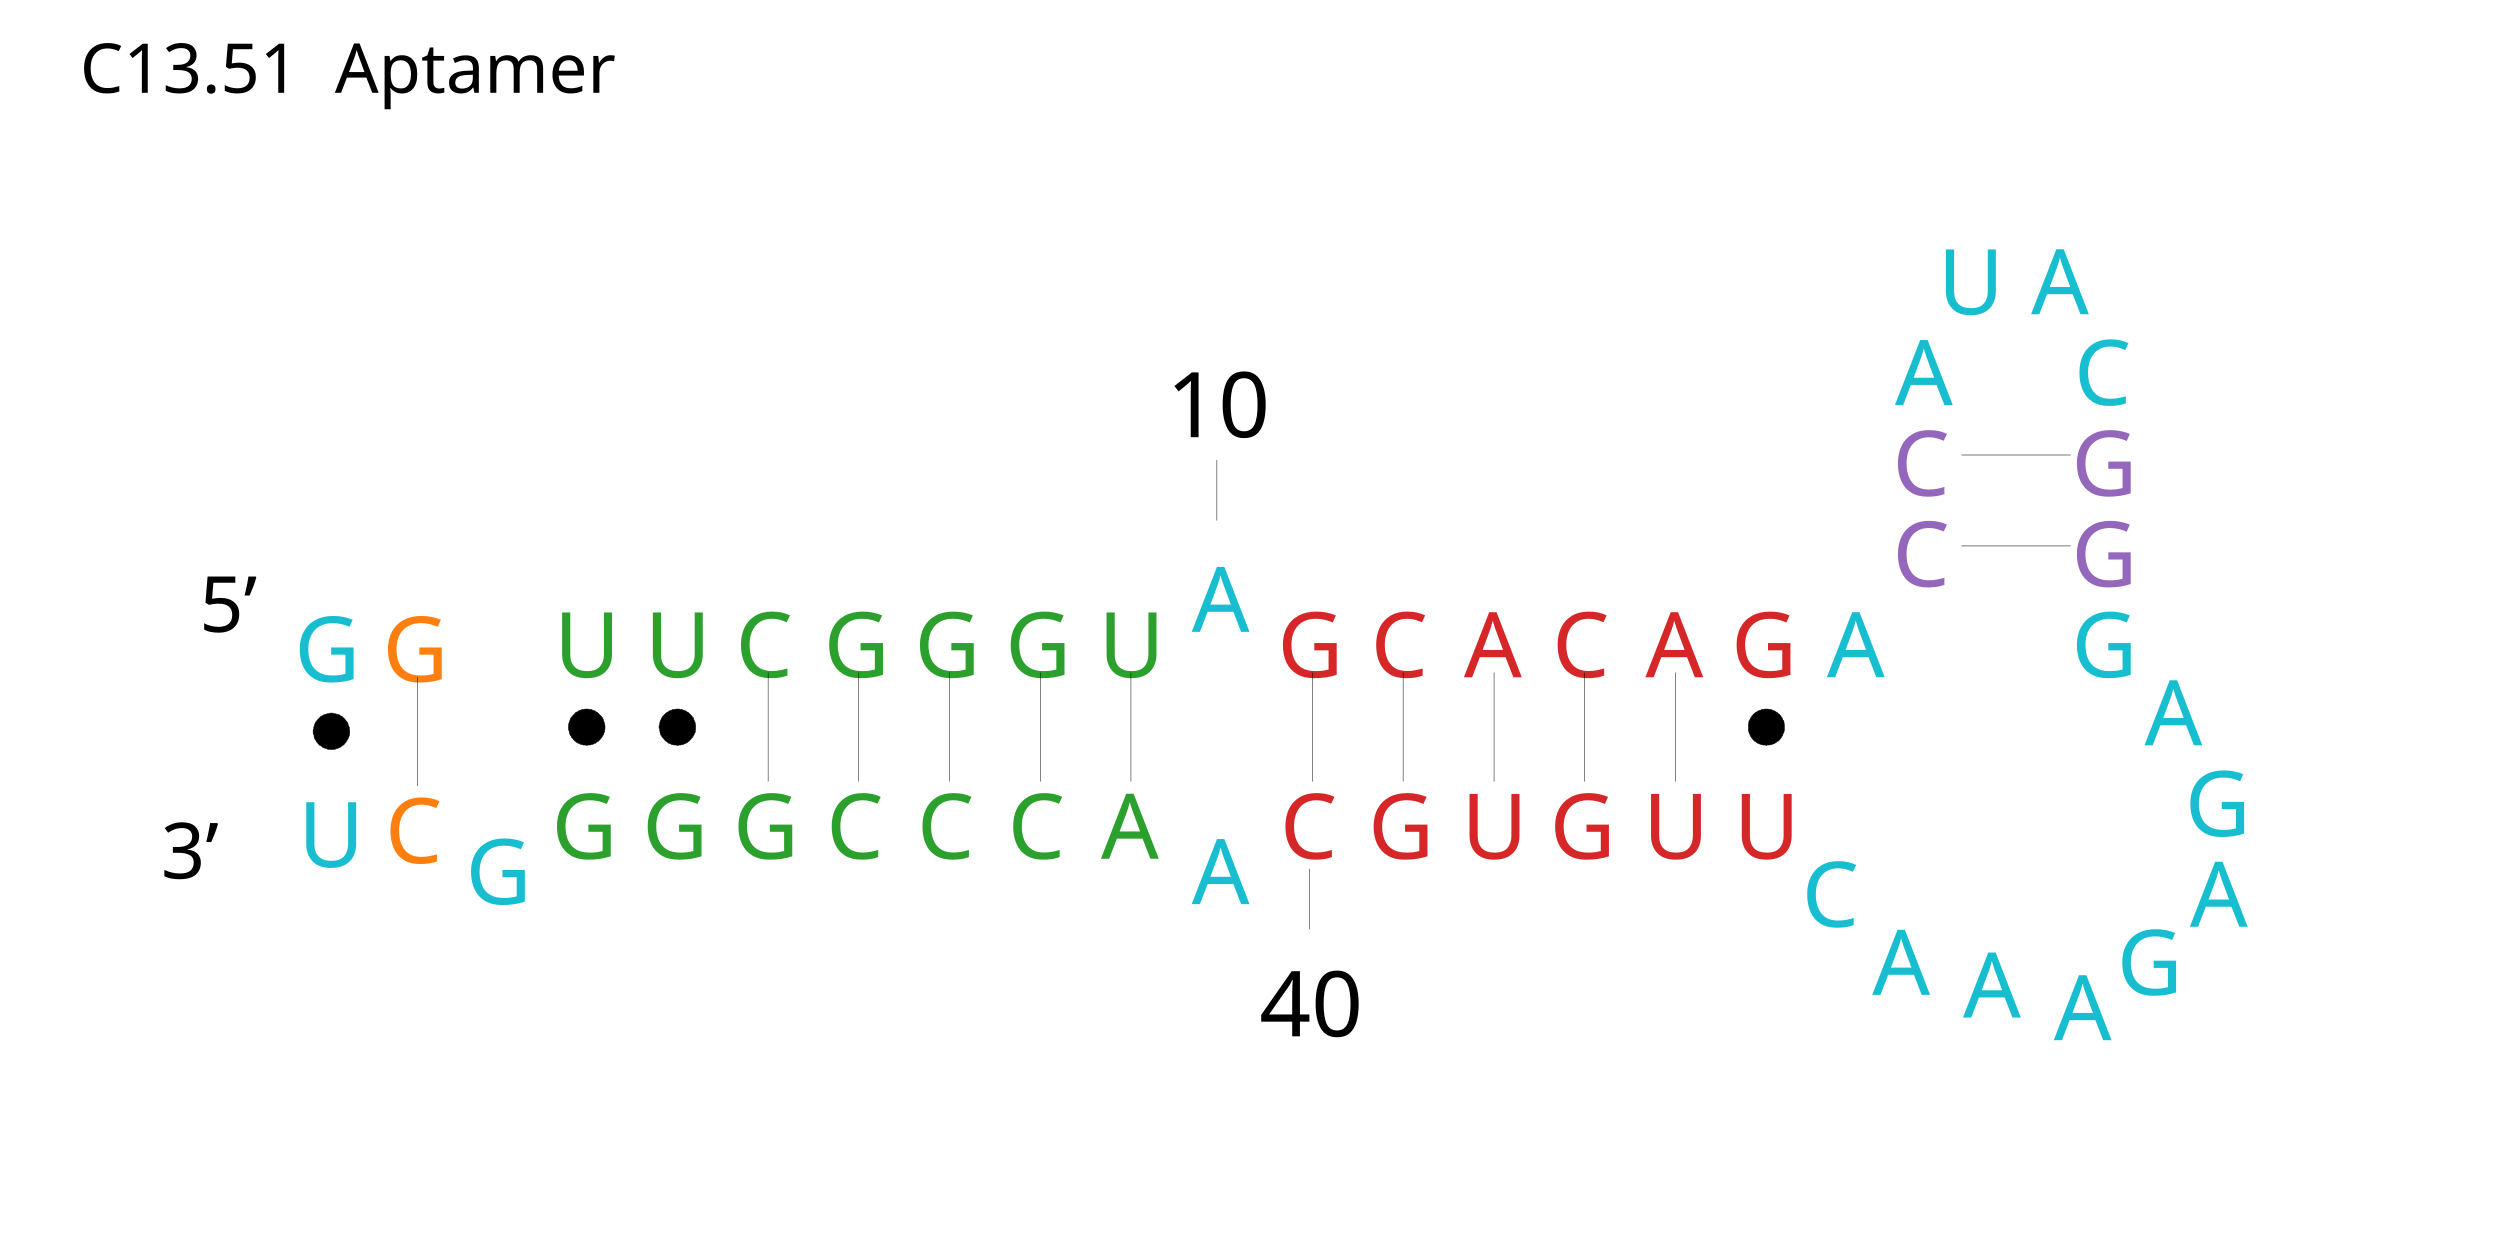
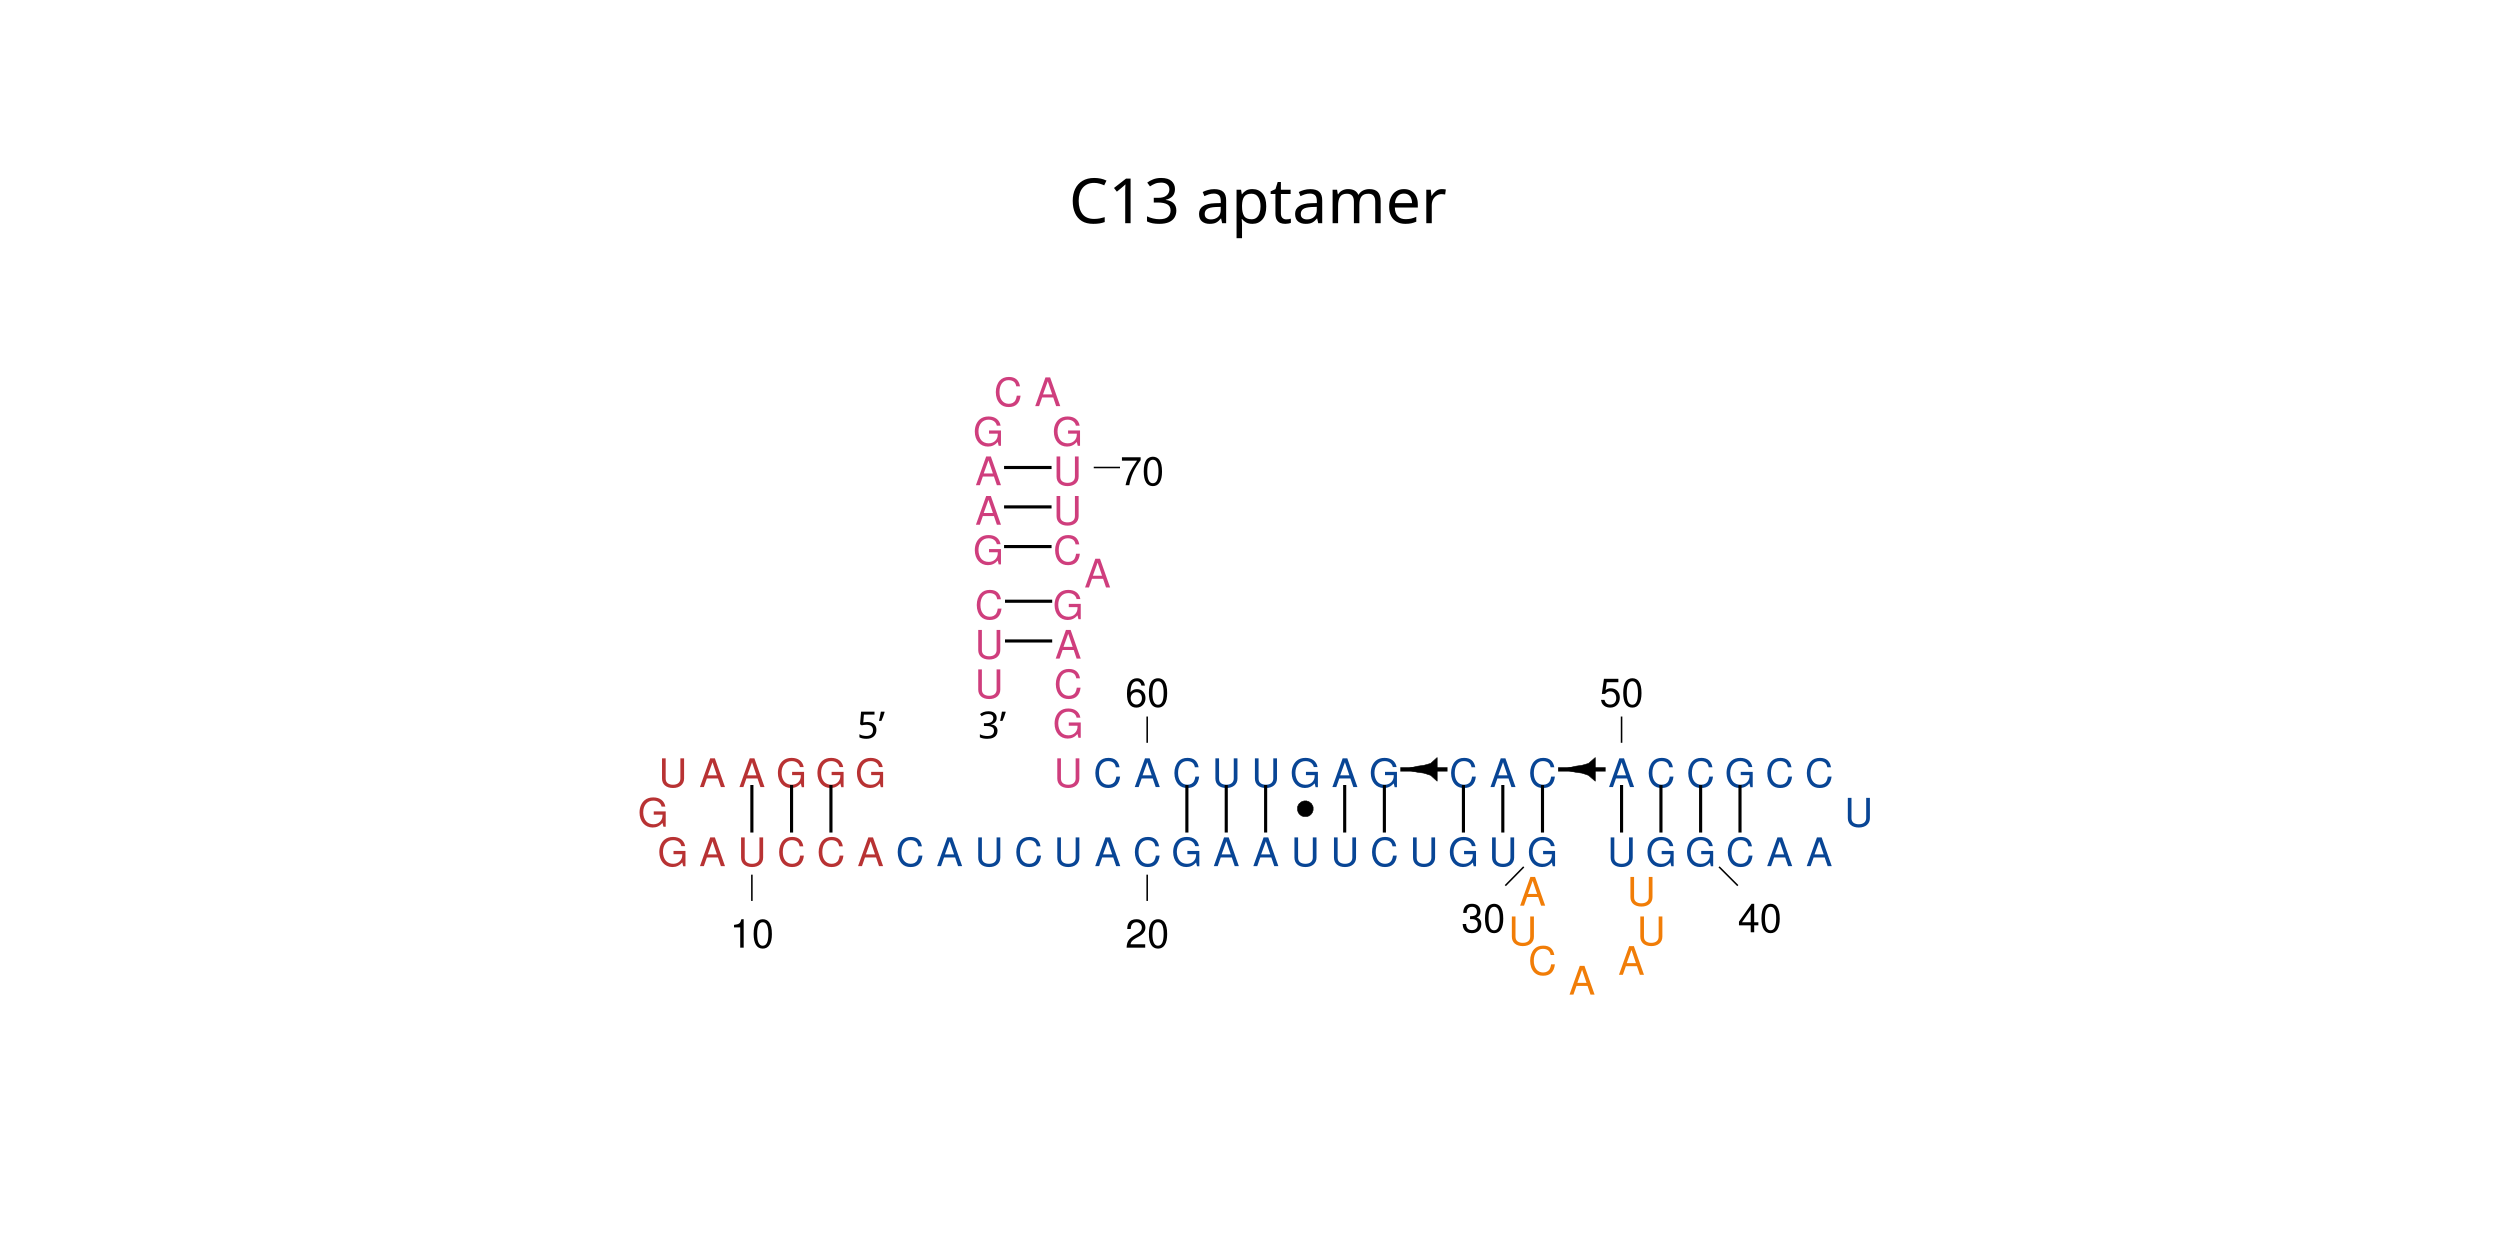
<svg xmlns="http://www.w3.org/2000/svg" version="1.1" id="图层_1" x="0px" y="0px" viewBox="0 0 800 400" style="enable-background:new 0 0 800 400;" xml:space="preserve">
  <style type="text/css">
- 	.st0{fill:#17BECF;}
- 	.st1{font-family:'ArialMT';}
- 	.st2{font-size:29.023px;}
- 	.st3{fill:#FF7F0E;}
- 	.st4{fill:none;stroke:#000000;stroke-width:0.158;stroke-miterlimit:1.261;}
- 	.st5{fill:#2CA02C;}
- 	.st6{stroke:#000000;stroke-width:0.158;stroke-miterlimit:1.261;}
- 	.st7{fill:#D62728;}
- 	.st8{fill:#9467BD;}
- 	.st9{font-size:22px;}
- 	.st10{font-size:24.814px;}
+ 	.st0{fill:#B83233;}
+ 	.st1{font-family:'Helvetica';}
+ 	.st2{font-size:12.611px;}
+ 	.st3{fill:none;stroke:#000000;stroke-width:0.5;stroke-miterlimit:1.362;}
+ 	.st4{fill:#084595;}
+ 	.st5{fill:none;stroke:#000000;stroke-miterlimit:1.362;}
+ 	.st6{fill:#CF3E7D;}
+ 	.st7{stroke:#000000;stroke-width:0.17;stroke-miterlimit:1.362;}
+ 	.st8{fill:none;stroke:#000000;stroke-width:1.362;stroke-miterlimit:1.362;}
+ 	.st9{fill:#F17D07;}
+ 	.st10{font-family:'ArialMT';}
+ 	.st11{font-size:20px;}
+ 	.st12{font-size:12px;}
</style>
+   <g id="ID000002">
+     <g transform="translate(264.789,581.629)">
+       <g transform="rotate(-0.0)">
+         <text transform="matrix(1 0 0 1 8.8696 -329.7648)" class="st0 st1 st2">G</text>
+       </g>
+     </g>
+   </g>
  <g id="ID000003">
-     <g transform="translate(115.559,375.730)">
-       <g transform="rotate(-0.0)">
-         <text transform="matrix(1 0 0 1 -21.4076 -157.6089)" class="st0 st1 st2">G</text>
+     <g transform="translate(231.690,581.629)">
+       <g transform="rotate(-0.0)">
+         <text transform="matrix(1 0 0 1 29.3202 -329.7648)" class="st0 st1 st2">G</text>
      </g>
    </g>
  </g>
  <g id="ID000004">
-     <g transform="translate(151.578,375.730)">
-       <g transform="rotate(-0.0)">
-         <text transform="matrix(1 0 0 1 -29.1981 -157.6089)" class="st3 st1 st2">G</text>
+     <g transform="translate(198.592,581.629)">
+       <g transform="rotate(-0.0)">
+         <text transform="matrix(1 0 0 1 49.7697 -329.7648)" class="st0 st1 st2">G</text>
+       </g>
+     </g>
+   </g>
+   <g id="ID000005">
+     <g transform="translate(165.493,581.629)">
+       <g transform="rotate(-0.0)">
+         <text transform="matrix(1 0 0 1 70.9186 -329.7648)" class="st0 st1 st2">A</text>
+       </g>
+     </g>
+   </g>
+   <g id="ID000006">
+     <g transform="translate(132.394,581.629)">
+       <g transform="rotate(-0.0)">
+         <text transform="matrix(1 0 0 1 91.3691 -329.7648)" class="st0 st1 st2">A</text>
+       </g>
+     </g>
+   </g>
+   <g id="ID000007">
+     <g transform="translate(99.296,581.629)">
+       <g transform="rotate(-0.0)">
+         <text transform="matrix(1 0 0 1 111.471 -329.7648)" class="st0 st1 st2">U</text>
      </g>
    </g>
  </g>
  <g id="ID000008">
-     <g transform="translate(151.578,447.767)">
-       <g transform="rotate(-0.0)">
-         <text transform="matrix(1 0 0 1 -28.391 -171.5697)" class="st3 st1 st2">C</text>
+     <g transform="translate(82.746,614.727)">
+       <g transform="rotate(-0.0)">
+         <text transform="matrix(1 0 0 1 121.3452 -350.2143)" class="st0 st1 st2">G</text>
      </g>
    </g>
  </g>
  <g id="ID000009">
-     <g transform="translate(115.559,447.767)">
-       <g transform="rotate(-0.0)">
-         <text transform="matrix(1 0 0 1 -20.1669 -170.3285)" class="st0 st1 st2">U</text>
+     <g transform="translate(99.296,647.826)">
+       <g transform="rotate(-0.0)">
+         <text transform="matrix(1 0 0 1 111.1195 -370.6639)" class="st0 st1 st2">G</text>
+       </g>
+     </g>
+   </g>
+   <g id="ID000010">
+     <g transform="translate(132.394,647.826)">
+       <g transform="rotate(-0.0)">
+         <text transform="matrix(1 0 0 1 91.3691 -370.6639)" class="st0 st1 st2">A</text>
+       </g>
+     </g>
+   </g>
+   <g id="ID000011">
+     <g transform="translate(165.493,647.826)">
+       <g transform="rotate(-0.0)">
+         <text transform="matrix(1 0 0 1 70.5709 -370.6639)" class="st0 st1 st2">U</text>
      </g>
    </g>
  </g>
  <g id="ID000012">
-     <line class="st4" x1="133.6" y1="216.6" x2="133.6" y2="251.5" />
+     <line class="st3" x1="240.6" y1="279.9" x2="240.6" y2="288.3" />
+   </g>
+   <g id="ID000013">
+     <g transform="translate(165.493,716.119)">
+       <g transform="rotate(-0.0)">
+         <text transform="matrix(1 0 0 1 68.1109 -412.8602)" class="st1 st2">10</text>
+       </g>
+     </g>
+   </g>
+   <g id="ID000014">
+     <g transform="translate(198.592,647.826)">
+       <g transform="rotate(-0.0)">
+         <text transform="matrix(1 0 0 1 50.1203 -370.6639)" class="st0 st1 st2">C</text>
+       </g>
+     </g>
+   </g>
+   <g id="ID000015">
+     <g transform="translate(231.690,647.826)">
+       <g transform="rotate(-0.0)">
+         <text transform="matrix(1 0 0 1 29.6708 -370.6639)" class="st0 st1 st2">C</text>
+       </g>
+     </g>
+   </g>
+   <g id="ID000016">
+     <g transform="translate(264.789,647.826)">
+       <g transform="rotate(-0.0)">
+         <text transform="matrix(1 0 0 1 9.5688 -370.6639)" class="st0 st1 st2">A</text>
+       </g>
+     </g>
  </g>
  <g id="ID000017">
-     <g transform="translate(250.628,357.721)">
-       <g transform="rotate(-0.0)">
-         <text transform="matrix(1 0 0 1 -101.6661 -68.4026)" class="st0 st1 st2">G</text>
+     <g transform="translate(297.887,647.826)">
+       <g transform="rotate(-0.0)">
+         <text transform="matrix(1 0 0 1 -11.2294 -370.6639)" class="st4 st1 st2">C</text>
      </g>
    </g>
  </g>
  <g id="ID000018">
-     <g transform="translate(286.647,375.730)">
-       <g transform="rotate(-0.0)">
-         <text transform="matrix(1 0 0 1 -109.3784 -159.0064)" class="st5 st1 st2">U</text>
+     <g transform="translate(330.986,647.826)">
+       <g transform="rotate(-0.0)">
+         <text transform="matrix(1 0 0 1 -31.3313 -370.6639)" class="st4 st1 st2">A</text>
      </g>
    </g>
  </g>
  <g id="ID000019">
-     <g transform="translate(322.665,375.730)">
-       <g transform="rotate(-0.0)">
-         <text transform="matrix(1 0 0 1 -116.3584 -159.0064)" class="st5 st1 st2">U</text>
+     <g transform="translate(364.085,647.826)">
+       <g transform="rotate(-0.0)">
+         <text transform="matrix(1 0 0 1 -52.1295 -370.6639)" class="st4 st1 st2">U</text>
      </g>
    </g>
  </g>
  <g id="ID000020">
-     <g transform="translate(358.684,375.730)">
-       <g transform="rotate(-0.0)">
-         <text transform="matrix(1 0 0 1 -123.3393 -159.0064)" class="st5 st1 st2">C</text>
-       </g>
-     </g>
+     <line class="st5" x1="265.9" y1="251.2" x2="265.9" y2="266.4" />
  </g>
  <g id="ID000021">
-     <g transform="translate(394.702,375.730)">
-       <g transform="rotate(-0.0)">
-         <text transform="matrix(1 0 0 1 -131.1283 -159.0064)" class="st5 st1 st2">G</text>
-       </g>
-     </g>
+     <line class="st5" x1="253.3" y1="251.2" x2="253.3" y2="266.4" />
  </g>
  <g id="ID000022">
-     <line class="st4" x1="389.4" y1="166.6" x2="389.4" y2="147.2" />
+     <line class="st5" x1="240.6" y1="251.2" x2="240.6" y2="266.4" />
  </g>
  <g id="ID000023">
-     <g transform="translate(394.702,302.492)">
-       <g transform="rotate(-0.0)">
-         <text transform="matrix(1 0 0 1 -21.4754 -162.5887)" class="st1 st2">10</text>
+     <g transform="translate(397.183,647.826)">
+       <g transform="rotate(-0.0)">
+         <text transform="matrix(1 0 0 1 -72.5791 -370.6639)" class="st4 st1 st2">C</text>
      </g>
    </g>
  </g>
  <g id="ID000024">
-     <g transform="translate(430.721,375.730)">
-       <g transform="rotate(-0.0)">
-         <text transform="matrix(1 0 0 1 -138.1097 -159.0064)" class="st5 st1 st2">G</text>
+     <g transform="translate(430.282,647.826)">
+       <g transform="rotate(-0.0)">
+         <text transform="matrix(1 0 0 1 -93.0296 -370.6639)" class="st4 st1 st2">U</text>
      </g>
    </g>
  </g>
  <g id="ID000025">
-     <g transform="translate(466.739,375.730)">
-       <g transform="rotate(-0.0)">
-         <text transform="matrix(1 0 0 1 -145.0886 -159.0064)" class="st5 st1 st2">G</text>
+     <g transform="translate(463.380,647.826)">
+       <g transform="rotate(-0.0)">
+         <text transform="matrix(1 0 0 1 -113.1306 -370.6639)" class="st4 st1 st2">A</text>
      </g>
    </g>
  </g>
  <g id="ID000026">
-     <g transform="translate(502.758,375.730)">
-       <g transform="rotate(-0.0)">
-         <text transform="matrix(1 0 0 1 -151.2629 -159.0064)" class="st5 st1 st2">U</text>
+     <g transform="translate(496.479,647.826)">
+       <g transform="rotate(-0.0)">
+         <text transform="matrix(1 0 0 1 -133.9298 -370.6639)" class="st4 st1 st2">C</text>
      </g>
    </g>
  </g>
  <g id="ID000027">
-     <g transform="translate(538.776,357.721)">
-       <g transform="rotate(-0.0)">
-         <text transform="matrix(1 0 0 1 -157.443 -155.515)" class="st0 st1 st2">A</text>
-       </g>
-     </g>
+     <line class="st3" x1="367.1" y1="279.9" x2="367.1" y2="288.3" />
  </g>
  <g id="ID000028">
-     <g transform="translate(538.776,465.776)">
-       <g transform="rotate(-0.0)">
-         <text transform="matrix(1 0 0 1 -157.443 -176.4576)" class="st0 st1 st2">A</text>
+     <g transform="translate(496.479,716.119)">
+       <g transform="rotate(-0.0)">
+         <text transform="matrix(1 0 0 1 -136.3897 -412.8602)" class="st1 st2">20</text>
      </g>
    </g>
  </g>
  <g id="ID000029">
-     <g transform="translate(502.758,447.767)">
-       <g transform="rotate(-0.0)">
-         <text transform="matrix(1 0 0 1 -150.4631 -172.9672)" class="st5 st1 st2">A</text>
+     <g transform="translate(529.577,647.826)">
+       <g transform="rotate(-0.0)">
+         <text transform="matrix(1 0 0 1 -154.7299 -370.6639)" class="st4 st1 st2">G</text>
      </g>
    </g>
  </g>
  <g id="ID000030">
-     <g transform="translate(466.739,447.767)">
-       <g transform="rotate(-0.0)">
-         <text transform="matrix(1 0 0 1 -144.2849 -172.9672)" class="st5 st1 st2">C</text>
+     <g transform="translate(562.676,647.826)">
+       <g transform="rotate(-0.0)">
+         <text transform="matrix(1 0 0 1 -174.4813 -370.6639)" class="st4 st1 st2">A</text>
      </g>
    </g>
  </g>
  <g id="ID000031">
-     <g transform="translate(430.721,447.767)">
-       <g transform="rotate(-0.0)">
-         <text transform="matrix(1 0 0 1 -137.3021 -172.9672)" class="st5 st1 st2">C</text>
+     <g transform="translate(595.775,647.826)">
+       <g transform="rotate(-0.0)">
+         <text transform="matrix(1 0 0 1 -194.9318 -370.6639)" class="st4 st1 st2">A</text>
      </g>
    </g>
  </g>
  <g id="ID000032">
-     <g transform="translate(394.702,447.767)">
-       <g transform="rotate(-0.0)">
-         <text transform="matrix(1 0 0 1 -130.3211 -172.9672)" class="st5 st1 st2">C</text>
+     <g transform="translate(628.873,647.826)">
+       <g transform="rotate(-0.0)">
+         <text transform="matrix(1 0 0 1 -215.73 -370.6639)" class="st4 st1 st2">U</text>
      </g>
    </g>
  </g>
  <g id="ID000033">
-     <g transform="translate(358.684,447.767)">
-       <g transform="rotate(-0.0)">
-         <text transform="matrix(1 0 0 1 -124.1459 -172.9672)" class="st5 st1 st2">G</text>
+     <g transform="translate(661.972,647.826)">
+       <g transform="rotate(-0.0)">
+         <text transform="matrix(1 0 0 1 -236.1796 -370.6639)" class="st4 st1 st2">U</text>
+       </g>
+     </g>
+   </g>
+   <g id="ID000034">
+     <g transform="translate(695.070,647.826)">
+       <g transform="rotate(-0.0)">
+         <text transform="matrix(1 0 0 1 -256.6292 -370.6639)" class="st4 st1 st2">C</text>
+       </g>
+     </g>
+   </g>
+   <g id="ID000035">
+     <g transform="translate(728.169,647.826)">
+       <g transform="rotate(-0.0)">
+         <text transform="matrix(1 0 0 1 -277.0797 -370.6639)" class="st4 st1 st2">U</text>
      </g>
    </g>
  </g>
  <g id="ID000036">
-     <g transform="translate(322.665,447.767)">
-       <g transform="rotate(-0.0)">
-         <text transform="matrix(1 0 0 1 -117.1679 -172.9672)" class="st5 st1 st2">G</text>
+     <g transform="translate(695.070,581.629)">
+       <g transform="rotate(-0.0)">
+         <text transform="matrix(1 0 0 1 -256.9797 -329.7648)" class="st4 st1 st2">G</text>
      </g>
    </g>
  </g>
  <g id="ID000037">
-     <g transform="translate(286.647,447.767)">
-       <g transform="rotate(-0.0)">
-         <text transform="matrix(1 0 0 1 -110.188 -172.9672)" class="st5 st1 st2">G</text>
+     <g transform="translate(661.972,581.629)">
+       <g transform="rotate(-0.0)">
+         <text transform="matrix(1 0 0 1 -235.8309 -329.7648)" class="st4 st1 st2">A</text>
      </g>
    </g>
  </g>
  <g id="ID000038">
-     <polygon class="st6" points="187.7,238.6 188.1,238.4 188.5,238.4 188.9,238.4 189.2,238.3 189.6,238.2 189.9,238.1 190.2,237.9    190.6,237.8 190.8,237.6 191.2,237.3 191.5,237.2 191.7,236.9 192,236.7 192.2,236.3 192.5,236.1 192.7,235.7 192.8,235.5    193.1,235.1 193.2,234.7 193.3,234.5 193.5,234.1 193.5,233.7 193.6,233.3 193.6,233 193.6,232.6 193.6,232.2 193.5,231.9    193.5,231.5 193.3,231.1 193.2,230.7 193.1,230.5 193,230.1 192.8,229.7 192.6,229.5 192.3,229.1 192.1,228.9 191.8,228.6    191.6,228.4 191.3,228.1 191.1,227.9 190.7,227.8 190.4,227.5 190.1,227.4 189.7,227.3 189.4,227.1 189,227 188.6,227 188.2,226.9    187.9,226.9 187.6,226.9 187.2,226.9 186.9,227 186.5,227 186.1,227.1 185.8,227.3 185.4,227.4 185.1,227.5 184.8,227.8    184.4,227.9 184.1,228.1 183.9,228.4 183.7,228.6 183.4,228.9 183.2,229.1 182.9,229.5 182.7,229.7 182.5,230.1 182.4,230.5    182.3,230.7 182.2,231.1 182,231.5 182,231.9 181.9,232.2 181.9,232.6 181.9,233 181.9,233.3 182,233.7 182.2,234.1 182.2,234.5    182.3,234.7 182.4,235.1 182.7,235.5 182.8,235.7 183,236.1 183.3,236.3 183.5,236.7 183.8,236.9 184,237.2 184.3,237.3    184.6,237.6 184.9,237.8 185.3,237.9 185.6,238.1 185.9,238.2 186.3,238.3 186.6,238.4 187,238.4 187.4,238.4  " />
+     <g transform="translate(628.873,581.629)">
+       <g transform="rotate(-0.0)">
+         <text transform="matrix(1 0 0 1 -216.0806 -329.7648)" class="st4 st1 st2">G</text>
+       </g>
+     </g>
  </g>
  <g id="ID000039">
-     <polygon class="st6" points="216.8,238.6 217.2,238.4 217.5,238.4 217.9,238.4 218.3,238.3 218.6,238.2 218.9,238.1 219.3,237.9    219.6,237.8 219.9,237.6 220.3,237.3 220.5,237.2 220.7,236.9 221,236.7 221.2,236.3 221.5,236.1 221.7,235.7 221.9,235.5    222.1,235.1 222.2,234.7 222.4,234.5 222.5,234.1 222.5,233.7 222.6,233.3 222.6,233 222.6,232.6 222.6,232.2 222.5,231.9    222.5,231.5 222.4,231.1 222.2,230.7 222.1,230.5 222,230.1 221.9,229.7 221.6,229.5 221.4,229.1 221.1,228.9 220.9,228.6    220.6,228.4 220.4,228.1 220.1,227.9 219.8,227.8 219.5,227.5 219.1,227.4 218.8,227.3 218.4,227.1 218,227 217.6,227 217.4,226.9    217,226.9 216.7,226.9 216.3,226.9 215.9,227 215.5,227 215.2,227.1 214.8,227.3 214.4,227.4 214.2,227.5 213.8,227.8 213.6,227.9    213.2,228.1 212.9,228.4 212.7,228.6 212.4,228.9 212.2,229.1 211.9,229.5 211.8,229.7 211.6,230.1 211.4,230.5 211.3,230.7    211.2,231.1 211.1,231.5 211.1,231.9 210.9,232.2 210.9,232.6 210.9,233 211.1,233.3 211.1,233.7 211.2,234.1 211.2,234.5    211.3,234.7 211.4,235.1 211.7,235.5 211.8,235.7 212.1,236.1 212.3,236.3 212.6,236.7 212.8,236.9 213.1,237.2 213.3,237.3    213.7,237.6 213.9,237.8 214.3,237.9 214.7,238.1 214.9,238.2 215.3,238.3 215.7,238.4 216,238.4 216.4,238.4  " />
+     <g transform="translate(595.775,581.629)">
+       <g transform="rotate(-0.0)">
+         <text transform="matrix(1 0 0 1 -195.2795 -329.7648)" class="st4 st1 st2">U</text>
+       </g>
+     </g>
  </g>
  <g id="ID000040">
-     <line class="st4" x1="245.8" y1="215.2" x2="245.8" y2="250.1" />
+     <g transform="translate(562.676,581.629)">
+       <g transform="rotate(-0.0)">
+         <text transform="matrix(1 0 0 1 -174.8289 -329.7648)" class="st4 st1 st2">U</text>
+       </g>
+     </g>
  </g>
  <g id="ID000041">
-     <line class="st4" x1="274.8" y1="215.2" x2="274.8" y2="250.1" />
+     <g transform="translate(529.577,581.629)">
+       <g transform="rotate(-0.0)">
+         <text transform="matrix(1 0 0 1 -154.3784 -329.7648)" class="st4 st1 st2">C</text>
+       </g>
+     </g>
  </g>
  <g id="ID000042">
-     <line class="st4" x1="303.9" y1="215.2" x2="303.9" y2="250.1" />
+     <g transform="translate(496.479,581.629)">
+       <g transform="rotate(-0.0)">
+         <text transform="matrix(1 0 0 1 -133.5811 -329.7648)" class="st4 st1 st2">A</text>
+       </g>
+     </g>
  </g>
  <g id="ID000043">
-     <line class="st4" x1="332.9" y1="215.2" x2="332.9" y2="250.1" />
+     <line class="st3" x1="367.1" y1="237.7" x2="367.1" y2="229.3" />
  </g>
  <g id="ID000044">
-     <line class="st4" x1="361.9" y1="215.2" x2="361.9" y2="250.1" />
+     <g transform="translate(496.479,514.328)">
+       <g transform="rotate(-0.0)">
+         <text transform="matrix(1 0 0 1 -136.3897 -288.1835)" class="st1 st2">60</text>
+       </g>
+     </g>
+   </g>
+   <g id="ID000045">
+     <g transform="translate(463.380,581.629)">
+       <g transform="rotate(-0.0)">
+         <text transform="matrix(1 0 0 1 -113.4792 -329.7648)" class="st4 st1 st2">C</text>
+       </g>
+     </g>
  </g>
  <g id="ID000046">
-     <g transform="translate(574.794,375.730)">
-       <g transform="rotate(-0.0)">
-         <text transform="matrix(1 0 0 1 -166.0323 -159.0064)" class="st7 st1 st2">G</text>
+     <g transform="translate(430.282,581.629)">
+       <g transform="rotate(-0.0)">
+         <text transform="matrix(1 0 0 1 -93.0296 -329.7648)" class="st6 st1 st2">U</text>
      </g>
    </g>
  </g>
  <g id="ID000047">
-     <g transform="translate(610.813,375.730)">
-       <g transform="rotate(-0.0)">
-         <text transform="matrix(1 0 0 1 -172.2056 -159.0064)" class="st7 st1 st2">C</text>
-       </g>
-     </g>
+     <line class="st5" x1="379.8" y1="266.4" x2="379.8" y2="251.2" />
  </g>
  <g id="ID000048">
-     <g transform="translate(646.831,375.730)">
-       <g transform="rotate(-0.0)">
-         <text transform="matrix(1 0 0 1 -178.3886 -159.0064)" class="st7 st1 st2">A</text>
-       </g>
-     </g>
+     <line class="st5" x1="392.4" y1="266.4" x2="392.4" y2="251.2" />
  </g>
  <g id="ID000049">
-     <g transform="translate(682.850,375.730)">
-       <g transform="rotate(-0.0)">
-         <text transform="matrix(1 0 0 1 -186.1683 -159.0064)" class="st7 st1 st2">C</text>
-       </g>
-     </g>
+     <line class="st5" x1="405" y1="266.4" x2="405" y2="251.2" />
  </g>
  <g id="ID000050">
-     <g transform="translate(718.868,375.730)">
-       <g transform="rotate(-0.0)">
-         <text transform="matrix(1 0 0 1 -192.3465 -159.0064)" class="st7 st1 st2">A</text>
-       </g>
-     </g>
+     <polygon class="st7" points="417.7,256.3 417.5,256.3 417.4,256.3 417.2,256.3 417.1,256.4 416.9,256.4 416.8,256.5 416.6,256.5    416.5,256.6 416.3,256.7 416.2,256.8 416.1,256.9 416,257 415.8,257.1 415.7,257.2 415.6,257.4 415.5,257.5 415.5,257.6    415.4,257.8 415.3,257.9 415.3,258.1 415.2,258.2 415.2,258.4 415.2,258.5 415.2,258.7 415.2,258.9 415.2,259 415.2,259.2    415.2,259.3 415.3,259.5 415.3,259.6 415.4,259.8 415.4,259.9 415.5,260.1 415.6,260.2 415.7,260.4 415.8,260.5 415.9,260.6    416,260.7 416.1,260.8 416.3,260.9 416.4,261 416.5,261.1 416.7,261.1 416.8,261.2 417,261.2 417.1,261.3 417.3,261.3 417.5,261.3    417.6,261.3 417.8,261.3 417.9,261.3 418.1,261.3 418.3,261.3 418.4,261.2 418.6,261.2 418.7,261.1 418.9,261.1 419,261    419.1,260.9 419.3,260.8 419.4,260.7 419.5,260.6 419.6,260.5 419.7,260.4 419.8,260.2 419.9,260.1 420,259.9 420,259.8    420.1,259.6 420.1,259.5 420.2,259.3 420.2,259.2 420.2,259 420.2,258.9 420.2,258.7 420.2,258.5 420.2,258.4 420.2,258.2    420.1,258.1 420.1,257.9 420,257.8 419.9,257.6 419.8,257.5 419.8,257.4 419.7,257.2 419.6,257.1 419.4,257 419.3,256.9    419.2,256.8 419.1,256.7 418.9,256.6 418.8,256.5 418.6,256.5 418.5,256.4 418.3,256.4 418.2,256.3 418,256.3 417.9,256.3  " />
  </g>
  <g id="ID000051">
-     <g transform="translate(754.887,375.730)">
-       <g transform="rotate(-0.0)">
-         <text transform="matrix(1 0 0 1 -200.9368 -159.0064)" class="st7 st1 st2">G</text>
-       </g>
-     </g>
+     <line class="st5" x1="430.3" y1="266.4" x2="430.3" y2="251.2" />
+   </g>
+   <g id="ID000052">
+     <line class="st5" x1="443" y1="266.4" x2="443" y2="251.2" />
+   </g>
+   <g id="ID000053">
+     <line class="st8" x1="463.2" y1="246.2" x2="448.1" y2="246.2" />
  </g>
  <g id="ID000054">
-     <g transform="translate(790.905,375.730)">
-       <g transform="rotate(-0.0)">
-         <text transform="matrix(1 0 0 1 -206.3093 -159.0064)" class="st0 st1 st2">A</text>
-       </g>
-     </g>
+     <polygon class="st7" points="459.9,250 457.8,248.1 455.6,247.4 453.5,247.1 449.3,246.2 453.5,245.2 455.6,244.9 457.8,244.3    459.9,242.4  " />
  </g>
  <g id="ID000055">
-     <g transform="translate(907.965,501.794)">
-       <g transform="rotate(-0.0)">
-         <text transform="matrix(1 0 0 1 -230.6066 -183.4376)" class="st0 st1 st2">G</text>
+     <g transform="translate(761.268,647.826)">
+       <g transform="rotate(-0.0)">
+         <text transform="matrix(1 0 0 1 -297.8809 -370.6639)" class="st4 st1 st2">G</text>
      </g>
    </g>
  </g>
  <g id="ID000056">
-     <g transform="translate(880.951,519.804)">
-       <g transform="rotate(-0.0)">
-         <text transform="matrix(1 0 0 1 -223.7615 -186.93)" class="st0 st1 st2">A</text>
+     <g transform="translate(794.366,647.826)">
+       <g transform="rotate(-0.0)">
+         <text transform="matrix(1 0 0 1 -317.9799 -370.6639)" class="st4 st1 st2">U</text>
      </g>
    </g>
  </g>
  <g id="ID000057">
-     <g transform="translate(844.933,510.799)">
-       <g transform="rotate(-0.0)">
-         <text transform="matrix(1 0 0 1 -216.7816 -185.1857)" class="st0 st1 st2">A</text>
+     <g transform="translate(827.465,647.826)">
+       <g transform="rotate(-0.0)">
+         <text transform="matrix(1 0 0 1 -338.781 -370.6639)" class="st4 st1 st2">G</text>
      </g>
    </g>
  </g>
  <g id="ID000058">
-     <g transform="translate(808.914,501.794)">
-       <g transform="rotate(-0.0)">
-         <text transform="matrix(1 0 0 1 -209.8007 -183.4376)" class="st0 st1 st2">A</text>
-       </g>
-     </g>
+     <line class="st3" x1="487.6" y1="277.4" x2="481.7" y2="283.4" />
  </g>
  <g id="ID000059">
-     <g transform="translate(781.901,474.781)">
-       <g transform="rotate(-0.0)">
-         <text transform="matrix(1 0 0 1 -205.3658 -178.2029)" class="st0 st1 st2">C</text>
+     <g transform="translate(796.259,703.193)">
+       <g transform="rotate(-0.0)">
+         <text transform="matrix(1 0 0 1 -328.6218 -404.8737)" class="st1 st2">30</text>
      </g>
    </g>
  </g>
  <g id="ID000060">
-     <g transform="translate(754.887,447.767)">
-       <g transform="rotate(-0.0)">
-         <text transform="matrix(1 0 0 1 -200.1292 -172.9672)" class="st7 st1 st2">U</text>
+     <g transform="translate(819.190,680.924)">
+       <g transform="rotate(-0.0)">
+         <text transform="matrix(1 0 0 1 -332.9679 -391.1135)" class="st9 st1 st2">A</text>
      </g>
    </g>
  </g>
  <g id="ID000061">
-     <g transform="translate(718.868,447.767)">
-       <g transform="rotate(-0.0)">
-         <text transform="matrix(1 0 0 1 -193.1492 -172.9672)" class="st7 st1 st2">U</text>
+     <g transform="translate(810.915,714.023)">
+       <g transform="rotate(-0.0)">
+         <text transform="matrix(1 0 0 1 -328.2036 -411.564)" class="st9 st1 st2">U</text>
      </g>
    </g>
  </g>
  <g id="ID000062">
-     <line class="st4" x1="419.1" y1="278" x2="419.1" y2="297.4" />
+     <g transform="translate(827.465,738.847)">
+       <g transform="rotate(-0.0)">
+         <text transform="matrix(1 0 0 1 -338.4294 -426.9026)" class="st9 st1 st2">C</text>
+       </g>
+     </g>
  </g>
  <g id="ID000063">
-     <g transform="translate(718.868,522.085)">
-       <g transform="rotate(-0.0)">
-         <text transform="matrix(1 0 0 1 -315.8914 -190.4493)" class="st1 st2">40</text>
+     <g transform="translate(860.563,755.396)">
+       <g transform="rotate(-0.0)">
+         <text transform="matrix(1 0 0 1 -358.5313 -437.1274)" class="st9 st1 st2">A</text>
      </g>
    </g>
  </g>
  <g id="ID000064">
-     <g transform="translate(682.850,447.767)">
-       <g transform="rotate(-0.0)">
-         <text transform="matrix(1 0 0 1 -186.9779 -172.9672)" class="st7 st1 st2">G</text>
+     <g transform="translate(827.465,581.629)">
+       <g transform="rotate(-0.0)">
+         <text transform="matrix(1 0 0 1 -338.4294 -329.7648)" class="st4 st1 st2">C</text>
      </g>
    </g>
  </g>
  <g id="ID000065">
-     <g transform="translate(646.831,447.767)">
-       <g transform="rotate(-0.0)">
-         <text transform="matrix(1 0 0 1 -179.1855 -172.9672)" class="st7 st1 st2">U</text>
+     <g transform="translate(794.366,581.629)">
+       <g transform="rotate(-0.0)">
+         <text transform="matrix(1 0 0 1 -317.6312 -329.7648)" class="st4 st1 st2">A</text>
      </g>
    </g>
  </g>
  <g id="ID000066">
-     <g transform="translate(610.813,447.767)">
-       <g transform="rotate(-0.0)">
-         <text transform="matrix(1 0 0 1 -173.0151 -172.9672)" class="st7 st1 st2">G</text>
+     <g transform="translate(761.268,581.629)">
+       <g transform="rotate(-0.0)">
+         <text transform="matrix(1 0 0 1 -297.5293 -329.7648)" class="st4 st1 st2">C</text>
      </g>
    </g>
  </g>
  <g id="ID000067">
-     <g transform="translate(574.794,447.767)">
-       <g transform="rotate(-0.0)">
-         <text transform="matrix(1 0 0 1 -165.2276 -172.9672)" class="st7 st1 st2">C</text>
-       </g>
-     </g>
+     <line class="st5" x1="468.3" y1="266.4" x2="468.3" y2="251.2" />
  </g>
  <g id="ID000068">
-     <line class="st4" x1="420" y1="215.2" x2="420" y2="250.1" />
+     <line class="st5" x1="480.9" y1="266.4" x2="480.9" y2="251.2" />
  </g>
  <g id="ID000069">
-     <line class="st4" x1="449" y1="215.2" x2="449" y2="250.1" />
+     <line class="st5" x1="493.6" y1="266.4" x2="493.6" y2="251.2" />
  </g>
  <g id="ID000070">
-     <line class="st4" x1="478.1" y1="215.2" x2="478.1" y2="250.1" />
+     <line class="st8" x1="513.8" y1="246.2" x2="498.6" y2="246.2" />
  </g>
  <g id="ID000071">
-     <line class="st4" x1="507.1" y1="215.2" x2="507.1" y2="250.1" />
+     <polygon class="st7" points="510.5,250 508.3,248.1 506.2,247.4 504.1,247.1 499.9,246.2 504.1,245.2 506.2,244.9 508.3,244.3    510.5,242.4  " />
  </g>
  <g id="ID000072">
-     <line class="st4" x1="536.1" y1="215.2" x2="536.1" y2="250.1" />
+     <g transform="translate(901.937,738.847)">
+       <g transform="rotate(-0.0)">
+         <text transform="matrix(1 0 0 1 -384.0938 -426.9026)" class="st9 st1 st2">A</text>
+       </g>
+     </g>
  </g>
  <g id="ID000073">
-     <polygon class="st6" points="565.3,238.6 565.5,238.4 565.9,238.4 566.3,238.4 566.7,238.3 567,238.2 567.4,238.1 567.8,237.9    568,237.8 568.4,237.6 568.6,237.3 569,237.2 569.3,236.9 569.5,236.7 569.8,236.3 570,236.1 570.1,235.7 570.4,235.5 570.5,235.1    570.6,234.7 570.8,234.5 570.9,234.1 571,233.7 571,233.3 571,233 571,232.6 571,232.2 571,231.9 570.9,231.5 570.9,231.1    570.8,230.7 570.6,230.5 570.4,230.1 570.3,229.7 570,229.5 569.9,229.1 569.6,228.9 569.4,228.6 569.1,228.4 568.8,228.1    568.5,227.9 568.3,227.8 567.9,227.5 567.5,227.4 567.3,227.3 566.9,227.1 566.5,227 566.2,227 565.8,226.9 565.4,226.9 565,226.9    564.7,226.9 564.3,227 563.9,227 563.6,227.1 563.3,227.3 562.9,227.4 562.6,227.5 562.2,227.8 561.9,227.9 561.7,228.1    561.3,228.4 561.1,228.6 560.8,228.9 560.6,229.1 560.5,229.5 560.2,229.7 560.1,230.1 559.8,230.5 559.7,230.7 559.6,231.1    559.6,231.5 559.5,231.9 559.5,232.2 559.5,232.6 559.5,233 559.5,233.3 559.5,233.7 559.6,234.1 559.7,234.5 559.8,234.7    560,235.1 560.1,235.5 560.3,235.7 560.5,236.1 560.7,236.3 561,236.7 561.2,236.9 561.5,237.2 561.8,237.3 562.1,237.6    562.4,237.8 562.7,237.9 563.1,238.1 563.4,238.2 563.8,238.3 564.2,238.4 564.6,238.4 564.9,238.4  " />
+     <g transform="translate(918.486,714.023)">
+       <g transform="rotate(-0.0)">
+         <text transform="matrix(1 0 0 1 -394.6672 -411.564)" class="st9 st1 st2">U</text>
+       </g>
+     </g>
+   </g>
+   <g id="ID000074">
+     <g transform="translate(910.211,680.924)">
+       <g transform="rotate(-0.0)">
+         <text transform="matrix(1 0 0 1 -389.5533 -391.1135)" class="st9 st1 st2">U</text>
+       </g>
+     </g>
  </g>
  <g id="ID000075">
-     <g transform="translate(817.919,339.711)">
-       <g transform="rotate(-0.0)">
-         <text transform="matrix(1 0 0 1 -212.3477 -152.0255)" class="st8 st1 st2">C</text>
+     <g transform="translate(893.662,647.826)">
+       <g transform="rotate(-0.0)">
+         <text transform="matrix(1 0 0 1 -379.3286 -370.6639)" class="st4 st1 st2">U</text>
      </g>
    </g>
  </g>
  <g id="ID000076">
-     <g transform="translate(817.919,303.693)">
-       <g transform="rotate(-0.0)">
-         <text transform="matrix(1 0 0 1 -212.3477 -145.0455)" class="st8 st1 st2">C</text>
+     <g transform="translate(926.761,647.826)">
+       <g transform="rotate(-0.0)">
+         <text transform="matrix(1 0 0 1 -400.1297 -370.6639)" class="st4 st1 st2">G</text>
      </g>
    </g>
  </g>
  <g id="ID000077">
-     <g transform="translate(817.919,267.674)">
-       <g transform="rotate(-0.0)">
-         <text transform="matrix(1 0 0 1 -211.546 -138.0646)" class="st0 st1 st2">A</text>
+     <g transform="translate(959.859,647.826)">
+       <g transform="rotate(-0.0)">
+         <text transform="matrix(1 0 0 1 -420.5803 -370.6639)" class="st4 st1 st2">G</text>
      </g>
    </g>
  </g>
  <g id="ID000078">
-     <g transform="translate(835.928,231.656)">
-       <g transform="rotate(-0.0)">
-         <text transform="matrix(1 0 0 1 -215.8362 -131.0828)" class="st0 st1 st2">U</text>
-       </g>
-     </g>
+     <line class="st3" x1="550.1" y1="277.4" x2="556.1" y2="283.4" />
  </g>
  <g id="ID000079">
-     <g transform="translate(871.947,231.656)">
-       <g transform="rotate(-0.0)">
-         <text transform="matrix(1 0 0 1 -222.0173 -131.0828)" class="st0 st1 st2">A</text>
+     <g transform="translate(991.065,703.193)">
+       <g transform="rotate(-0.0)">
+         <text transform="matrix(1 0 0 1 -434.9562 -404.8737)" class="st1 st2">40</text>
      </g>
    </g>
  </g>
  <g id="ID000080">
-     <g transform="translate(889.956,267.674)">
-       <g transform="rotate(-0.0)">
-         <text transform="matrix(1 0 0 1 -226.3085 -138.0646)" class="st0 st1 st2">C</text>
+     <g transform="translate(992.958,647.826)">
+       <g transform="rotate(-0.0)">
+         <text transform="matrix(1 0 0 1 -440.6793 -370.6639)" class="st4 st1 st2">C</text>
      </g>
    </g>
  </g>
  <g id="ID000081">
-     <g transform="translate(889.956,303.693)">
-       <g transform="rotate(-0.0)">
-         <text transform="matrix(1 0 0 1 -227.1152 -145.0455)" class="st8 st1 st2">G</text>
+     <g transform="translate(1026.056,647.826)">
+       <g transform="rotate(-0.0)">
+         <text transform="matrix(1 0 0 1 -460.7812 -370.6639)" class="st4 st1 st2">A</text>
      </g>
    </g>
  </g>
  <g id="ID000082">
-     <g transform="translate(889.956,339.711)">
-       <g transform="rotate(-0.0)">
-         <text transform="matrix(1 0 0 1 -227.1152 -152.0255)" class="st8 st1 st2">G</text>
+     <g transform="translate(1059.155,647.826)">
+       <g transform="rotate(-0.0)">
+         <text transform="matrix(1 0 0 1 -481.2318 -370.6639)" class="st4 st1 st2">A</text>
      </g>
    </g>
  </g>
  <g id="ID000083">
-     <g transform="translate(889.956,375.730)">
-       <g transform="rotate(-0.0)">
-         <text transform="matrix(1 0 0 1 -227.1152 -159.0064)" class="st0 st1 st2">G</text>
+     <g transform="translate(1092.254,614.727)">
+       <g transform="rotate(-0.0)">
+         <text transform="matrix(1 0 0 1 -502.029 -350.2143)" class="st4 st1 st2">U</text>
+       </g>
+     </g>
+   </g>
+   <g id="ID000084">
+     <g transform="translate(1059.155,581.629)">
+       <g transform="rotate(-0.0)">
+         <text transform="matrix(1 0 0 1 -481.5794 -329.7648)" class="st4 st1 st2">C</text>
+       </g>
+     </g>
+   </g>
+   <g id="ID000085">
+     <g transform="translate(1026.056,581.629)">
+       <g transform="rotate(-0.0)">
+         <text transform="matrix(1 0 0 1 -461.1288 -329.7648)" class="st4 st1 st2">C</text>
      </g>
    </g>
  </g>
  <g id="ID000086">
-     <g transform="translate(916.970,402.744)">
-       <g transform="rotate(-0.0)">
-         <text transform="matrix(1 0 0 1 -230.7454 -164.242)" class="st0 st1 st2">A</text>
+     <g transform="translate(992.958,581.629)">
+       <g transform="rotate(-0.0)">
+         <text transform="matrix(1 0 0 1 -441.0298 -329.7648)" class="st4 st1 st2">G</text>
      </g>
    </g>
  </g>
  <g id="ID000087">
-     <g transform="translate(934.979,438.762)">
-       <g transform="rotate(-0.0)">
-         <text transform="matrix(1 0 0 1 -235.8423 -171.222)" class="st0 st1 st2">G</text>
+     <g transform="translate(959.859,581.629)">
+       <g transform="rotate(-0.0)">
+         <text transform="matrix(1 0 0 1 -420.2287 -329.7648)" class="st4 st1 st2">C</text>
      </g>
    </g>
  </g>
  <g id="ID000088">
-     <g transform="translate(934.979,474.781)">
-       <g transform="rotate(-0.0)">
-         <text transform="matrix(1 0 0 1 -234.2339 -178.2029)" class="st0 st1 st2">A</text>
+     <g transform="translate(926.761,581.629)">
+       <g transform="rotate(-0.0)">
+         <text transform="matrix(1 0 0 1 -399.7791 -329.7648)" class="st4 st1 st2">C</text>
      </g>
    </g>
  </g>
  <g id="ID000089">
-     <line class="st4" x1="627.7" y1="174.7" x2="662.6" y2="174.7" />
+     <g transform="translate(893.662,581.629)">
+       <g transform="rotate(-0.0)">
+         <text transform="matrix(1 0 0 1 -378.9809 -329.7648)" class="st4 st1 st2">A</text>
+       </g>
+     </g>
  </g>
  <g id="ID000090">
-     <line class="st4" x1="627.7" y1="145.6" x2="662.6" y2="145.6" />
-   </g>
-   <text transform="matrix(1 0 0 1 25.5643 29.6894)" class="st1 st9">C13.51  Aptamer</text>
-   <text transform="matrix(1 0 0 1 63.7695 202.2061)" class="st1 st10">5’</text>
-   <text transform="matrix(1 0 0 1 51.4961 281.1104)" class="st1 st10">3’</text>
-   <g id="ID000038_1_">
-     <polygon class="st6" points="106.1,239.9 106.4,239.8 106.8,239.8 107.2,239.8 107.5,239.6 107.9,239.5 108.2,239.4 108.5,239.3    108.9,239.1 109.2,238.9 109.5,238.6 109.8,238.5 110,238.3 110.3,238 110.5,237.7 110.8,237.4 111,237 111.1,236.8 111.4,236.4    111.5,236 111.6,235.8 111.8,235.4 111.8,235.1 111.9,234.7 111.9,234.3 111.9,233.9 111.9,233.6 111.8,233.2 111.8,232.8    111.6,232.4 111.5,232.1 111.4,231.8 111.3,231.5 111.1,231.1 110.9,230.8 110.6,230.5 110.4,230.2 110.2,230 109.9,229.7    109.7,229.5 109.4,229.2 109,229.1 108.7,228.8 108.4,228.7 108,228.6 107.7,228.5 107.3,228.4 106.9,228.4 106.6,228.2    106.2,228.2 105.9,228.2 105.6,228.2 105.2,228.4 104.8,228.4 104.4,228.5 104.1,228.6 103.7,228.7 103.5,228.8 103.1,229.1    102.7,229.2 102.5,229.5 102.2,229.7 102,230 101.7,230.2 101.5,230.5 101.2,230.8 101,231.1 100.8,231.5 100.7,231.8 100.6,232.1    100.5,232.4 100.4,232.8 100.4,233.2 100.2,233.6 100.2,233.9 100.2,234.3 100.2,234.7 100.4,235.1 100.5,235.4 100.5,235.8    100.6,236 100.7,236.4 101,236.8 101.1,237 101.3,237.4 101.6,237.7 101.8,238 102.1,238.3 102.3,238.5 102.6,238.6 103,238.9    103.2,239.1 103.6,239.3 103.9,239.4 104.2,239.5 104.6,239.6 104.9,239.8 105.3,239.8 105.7,239.8  " />
-   </g>
+     <line class="st3" x1="518.9" y1="237.7" x2="518.9" y2="229.3" />
+   </g>
+   <g id="ID000091">
+     <g transform="translate(893.662,514.328)">
+       <g transform="rotate(-0.0)">
+         <text transform="matrix(1 0 0 1 -381.7885 -288.1835)" class="st1 st2">50</text>
+       </g>
+     </g>
+   </g>
+   <g id="ID000092">
+     <line class="st5" x1="518.9" y1="266.4" x2="518.9" y2="251.2" />
+   </g>
+   <g id="ID000093">
+     <line class="st5" x1="531.5" y1="266.4" x2="531.5" y2="251.2" />
+   </g>
+   <g id="ID000094">
+     <line class="st5" x1="544.2" y1="266.4" x2="544.2" y2="251.2" />
+   </g>
+   <g id="ID000095">
+     <line class="st5" x1="556.8" y1="266.4" x2="556.8" y2="251.2" />
+   </g>
+   <g id="ID000096">
+     <g transform="translate(430.282,540.255)">
+       <g transform="rotate(-0.0)">
+         <text transform="matrix(1 0 0 1 -93.3802 -304.2023)" class="st6 st1 st2">G</text>
+       </g>
+     </g>
+   </g>
+   <g id="ID000097">
+     <g transform="translate(430.282,507.157)">
+       <g transform="rotate(-0.0)">
+         <text transform="matrix(1 0 0 1 -93.0296 -283.7527)" class="st6 st1 st2">C</text>
+       </g>
+     </g>
+   </g>
+   <g id="ID000098">
+     <g transform="translate(430.282,474.058)">
+       <g transform="rotate(-0.0)">
+         <text transform="matrix(1 0 0 1 -92.681 -263.3022)" class="st6 st1 st2">A</text>
+       </g>
+     </g>
+   </g>
+   <g id="ID000099">
+     <g transform="translate(430.282,440.960)">
+       <g transform="rotate(-0.0)">
+         <text transform="matrix(1 0 0 1 -93.3802 -242.8526)" class="st6 st1 st2">G</text>
+       </g>
+     </g>
+   </g>
+   <g id="ID000100">
+     <g transform="translate(430.282,407.861)">
+       <g transform="rotate(-0.0)">
+         <text transform="matrix(1 0 0 1 -83.2797 -219.8807)" class="st6 st1 st2">A</text>
+       </g>
+     </g>
+   </g>
+   <g id="ID000101">
+     <g transform="translate(364.085,440.960)">
+       <g transform="rotate(-0.0)">
+         <text transform="matrix(1 0 0 1 -52.1295 -242.8526)" class="st6 st1 st2">C</text>
+       </g>
+     </g>
+   </g>
+   <g id="ID000102">
+     <g transform="translate(364.085,474.058)">
+       <g transform="rotate(-0.0)">
+         <text transform="matrix(1 0 0 1 -52.1295 -263.3022)" class="st6 st1 st2">U</text>
+       </g>
+     </g>
+   </g>
+   <g id="ID000103">
+     <g transform="translate(364.085,507.157)">
+       <g transform="rotate(-0.0)">
+         <text transform="matrix(1 0 0 1 -52.1295 -283.7527)" class="st6 st1 st2">U</text>
+       </g>
+     </g>
+   </g>
+   <g id="ID000106">
+     <line class="st5" x1="336.7" y1="205.1" x2="321.6" y2="205.1" />
+   </g>
+   <g id="ID000107">
+     <line class="st5" x1="336.7" y1="192.4" x2="321.6" y2="192.4" />
+   </g>
+   <g id="ID000110">
+     <g transform="translate(430.282,383.037)">
+       <g transform="rotate(-0.0)">
+         <text transform="matrix(1 0 0 1 -93.2589 -202.4793)" class="st6 st1 st2">C</text>
+       </g>
+     </g>
+   </g>
+   <g id="ID000111">
+     <g transform="translate(430.282,349.938)">
+       <g transform="rotate(-0.0)">
+         <text transform="matrix(1 0 0 1 -93.2589 -182.0288)" class="st6 st1 st2">U</text>
+       </g>
+     </g>
+   </g>
+   <g id="ID000112">
+     <g transform="translate(430.282,316.840)">
+       <g transform="rotate(-0.0)">
+         <text transform="matrix(1 0 0 1 -93.2589 -161.5792)" class="st6 st1 st2">U</text>
+       </g>
+     </g>
+   </g>
+   <g id="ID000113">
+     <line class="st3" x1="350" y1="149.6" x2="358.4" y2="149.6" />
+   </g>
+   <g id="ID000114">
+     <g transform="translate(474.413,316.840)">
+       <g transform="rotate(-0.0)">
+         <text transform="matrix(1 0 0 1 -115.972 -161.5792)" class="st1 st2">70</text>
+       </g>
+     </g>
+   </g>
+   <g id="ID000115">
+     <g transform="translate(430.282,283.741)">
+       <g transform="rotate(-0.0)">
+         <text transform="matrix(1 0 0 1 -93.6095 -141.1286)" class="st6 st1 st2">G</text>
+       </g>
+     </g>
+   </g>
+   <g id="ID000116">
+     <g transform="translate(413.732,250.643)">
+       <g transform="rotate(-0.0)">
+         <text transform="matrix(1 0 0 1 -82.6855 -120.6791)" class="st6 st1 st2">A</text>
+       </g>
+     </g>
+   </g>
+   <g id="ID000117">
+     <g transform="translate(380.634,250.643)">
+       <g transform="rotate(-0.0)">
+         <text transform="matrix(1 0 0 1 -62.5836 -120.6791)" class="st6 st1 st2">C</text>
+       </g>
+     </g>
+   </g>
+   <g id="ID000118">
+     <g transform="translate(364.085,283.741)">
+       <g transform="rotate(-0.0)">
+         <text transform="matrix(1 0 0 1 -52.7094 -141.1286)" class="st6 st1 st2">G</text>
+       </g>
+     </g>
+   </g>
+   <g id="ID000119">
+     <g transform="translate(364.085,316.840)">
+       <g transform="rotate(-0.0)">
+         <text transform="matrix(1 0 0 1 -52.0111 -161.5792)" class="st6 st1 st2">A</text>
+       </g>
+     </g>
+   </g>
+   <g id="ID000120">
+     <g transform="translate(364.085,349.938)">
+       <g transform="rotate(-0.0)">
+         <text transform="matrix(1 0 0 1 -52.0111 -182.0288)" class="st6 st1 st2">A</text>
+       </g>
+     </g>
+   </g>
+   <g id="ID000121">
+     <g transform="translate(364.085,383.037)">
+       <g transform="rotate(-0.0)">
+         <text transform="matrix(1 0 0 1 -52.7094 -202.4793)" class="st6 st1 st2">G</text>
+       </g>
+     </g>
+   </g>
+   <g id="ID000122">
+     <line class="st5" x1="336.5" y1="174.9" x2="321.3" y2="174.9" />
+   </g>
+   <g id="ID000123">
+     <line class="st5" x1="336.5" y1="162.2" x2="321.3" y2="162.2" />
+   </g>
+   <g id="ID000124">
+     <line class="st5" x1="336.5" y1="149.6" x2="321.3" y2="149.6" />
+   </g>
+   <text transform="matrix(1 0 0 1 342.0528 71.4309)" class="st10 st11">C13 aptamer</text>
+   <text transform="matrix(1 0 0 1 274.2636 236.292)" class="st10 st12">5’</text>
+   <text transform="matrix(1 0 0 1 313.0146 236.292)" class="st10 st12">3’</text>
</svg>
